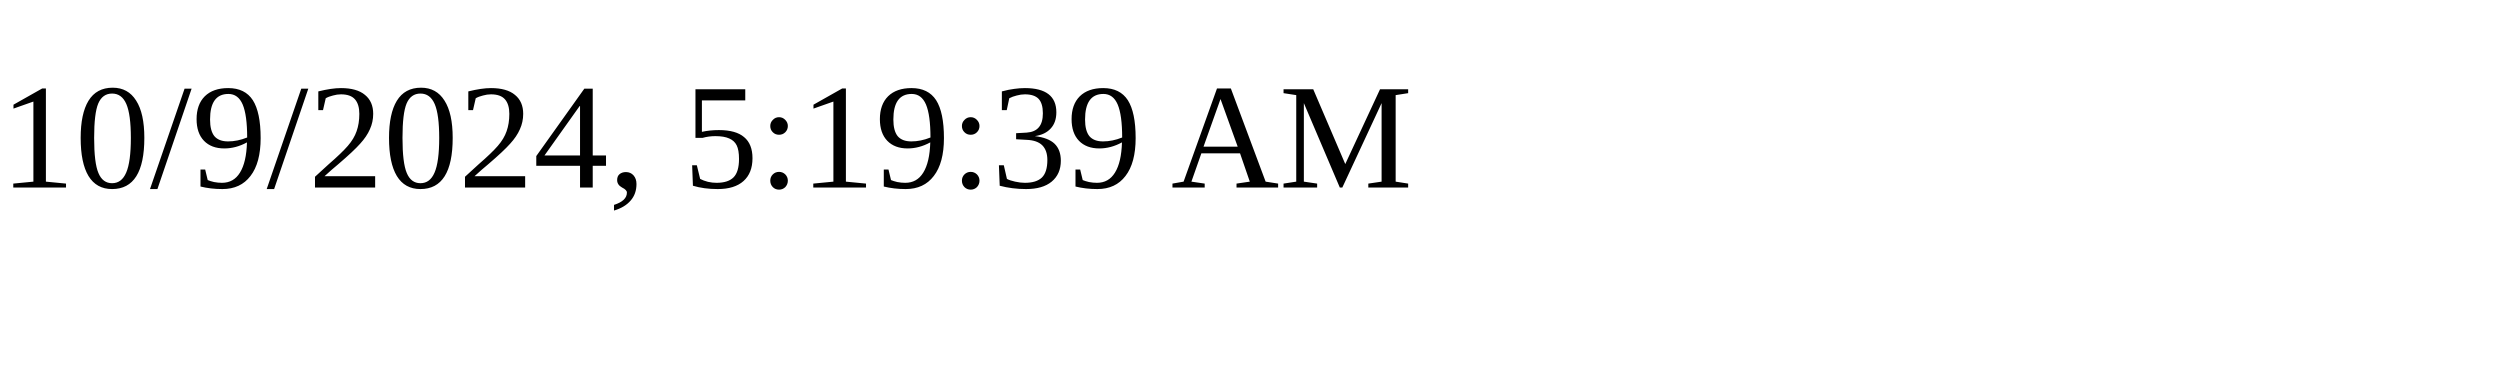
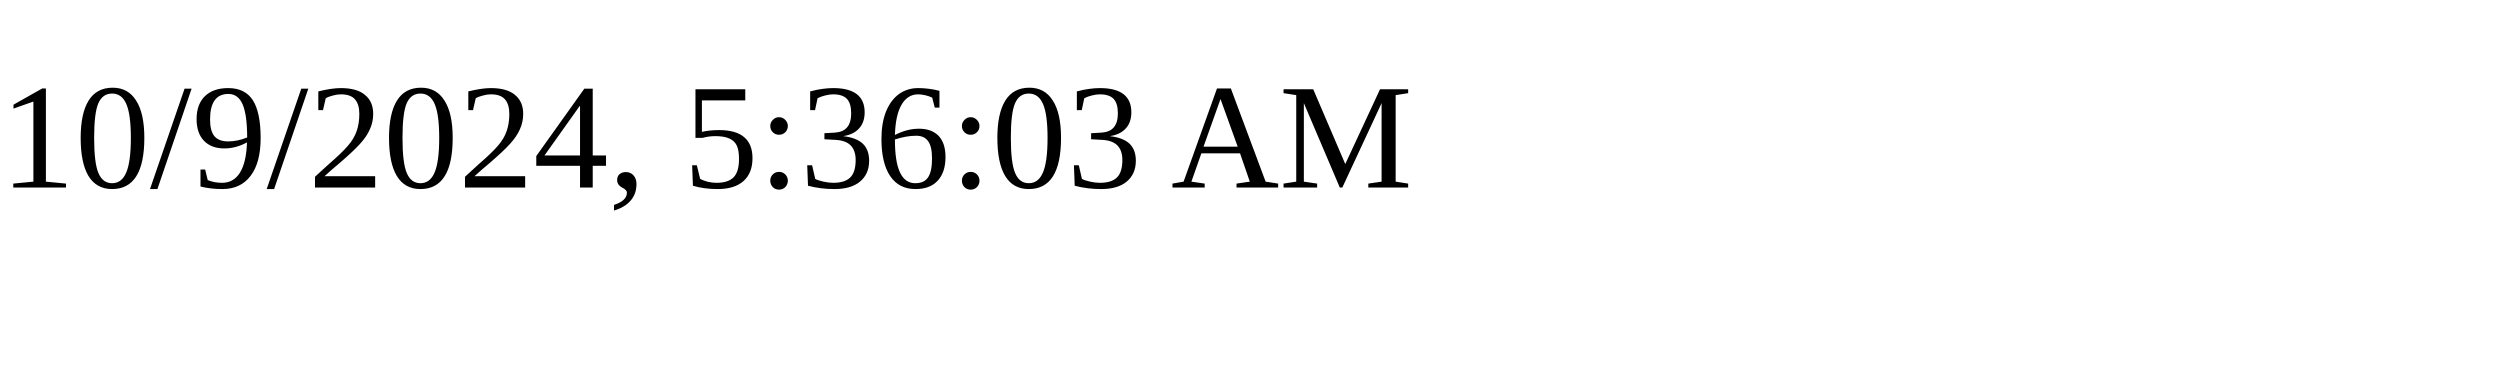
<svg xmlns="http://www.w3.org/2000/svg" height="30" width="200">
-   <text x="0" y="15">10/9/2024, 5:19:39 AM</text>
+   <text x="0" y="15">10/9/2024, 5:36:03 AM</text>
</svg>
